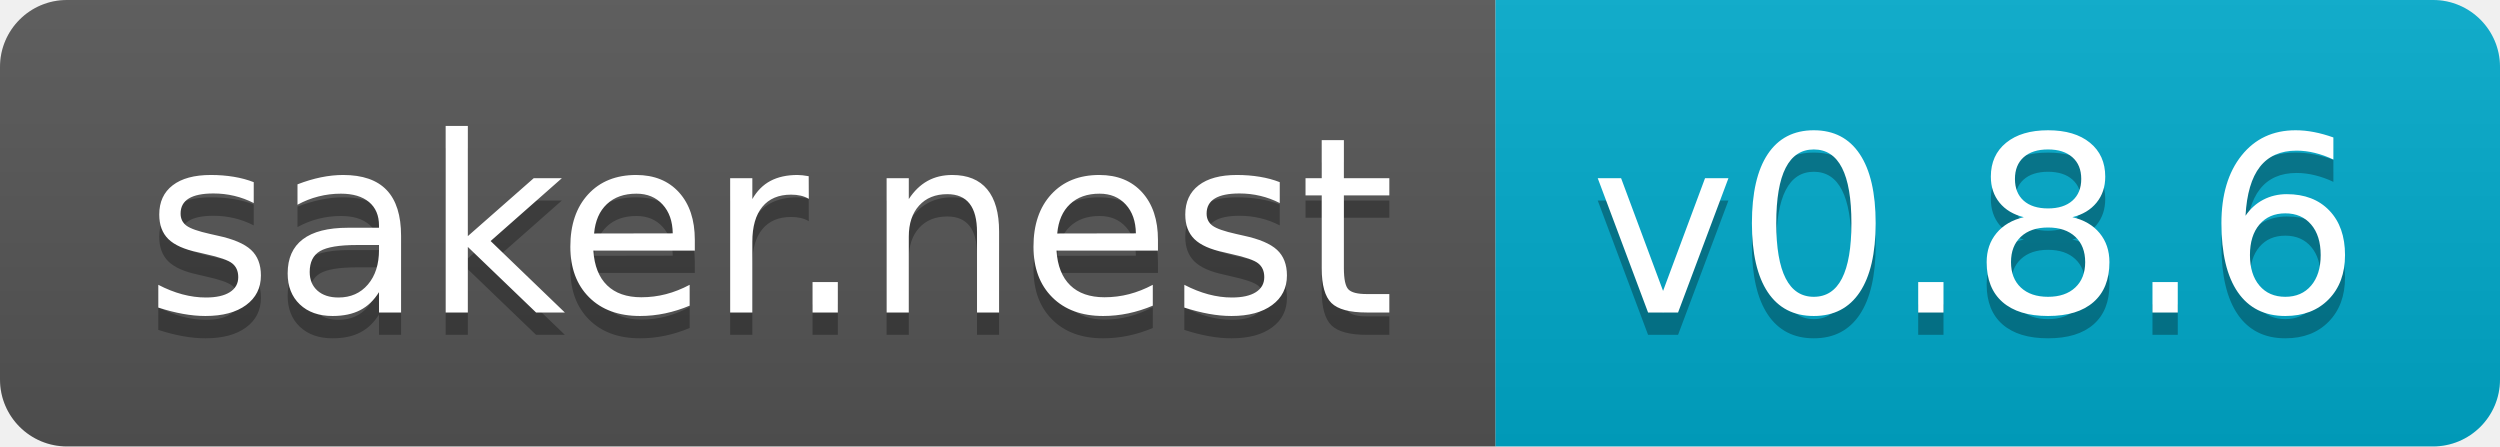
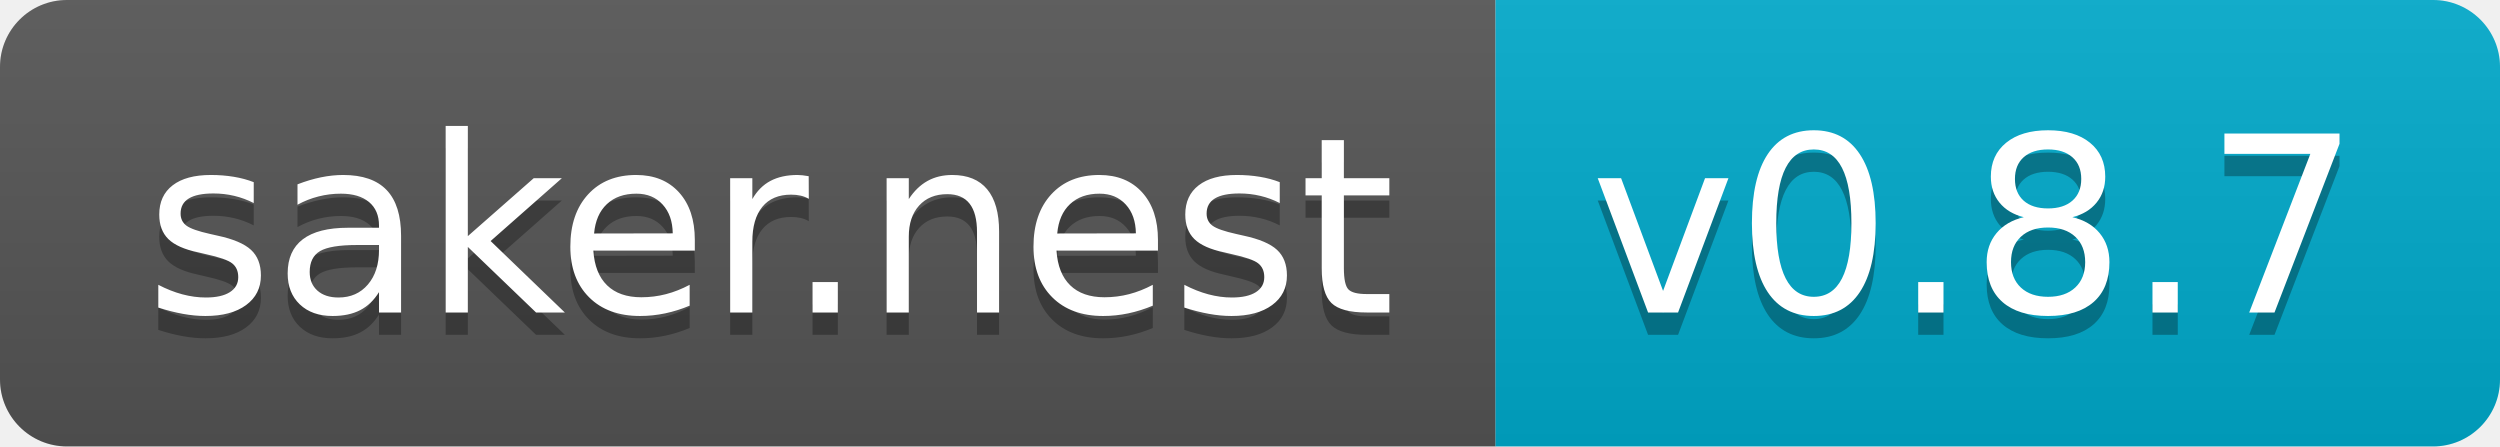
- <svg xmlns="http://www.w3.org/2000/svg" width="112" height="20">
+ <svg xmlns="http://www.w3.org/2000/svg" width="112" height="20" role="img" aria-label="saker.nest: v0.8.7">
  <linearGradient id="s" x2="0" y2="100%">
    <stop offset="0" stop-color="#bbb" stop-opacity=".1" />
    <stop offset="1" stop-opacity=".1" />
  </linearGradient>
  <clipPath id="r">
    <rect width="112" height="20" rx="3" fill="#fff" />
  </clipPath>
  <g clip-path="url(#r)">
    <rect width="67" height="20" fill="#555" />
    <rect x="67" width="45" height="20" fill="#0ac" />
    <rect width="112" height="20" fill="url(#s)" />
  </g>
  <g fill="#fff" text-anchor="middle" font-family="Verdana,Geneva,DejaVu Sans,sans-serif" text-rendering="geometricPrecision" font-size="110">
-     <text x="345" y="150" fill="#010101" fill-opacity=".3" transform="scale(.1)" textLength="570">saker.nest</text>
-     <text x="345" y="140" transform="scale(.1)" textLength="570">saker.nest</text>
-     <text x="885" y="150" fill="#010101" fill-opacity=".3" transform="scale(.1)" textLength="350">v0.8.6</text>
-     <text x="885" y="140" transform="scale(.1)" textLength="350">v0.8.6</text>
+     <text aria-hidden="true" x="345" y="150" fill="#010101" fill-opacity=".3" transform="scale(.1)" textLength="570">saker.nest</text>
+     <text x="345" y="140" transform="scale(.1)" fill="#fff" textLength="570">saker.nest</text>
+     <text aria-hidden="true" x="885" y="150" fill="#010101" fill-opacity=".3" transform="scale(.1)" textLength="350">v0.8.7</text>
+     <text x="885" y="140" transform="scale(.1)" fill="#fff" textLength="350">v0.8.7</text>
  </g>
</svg>
